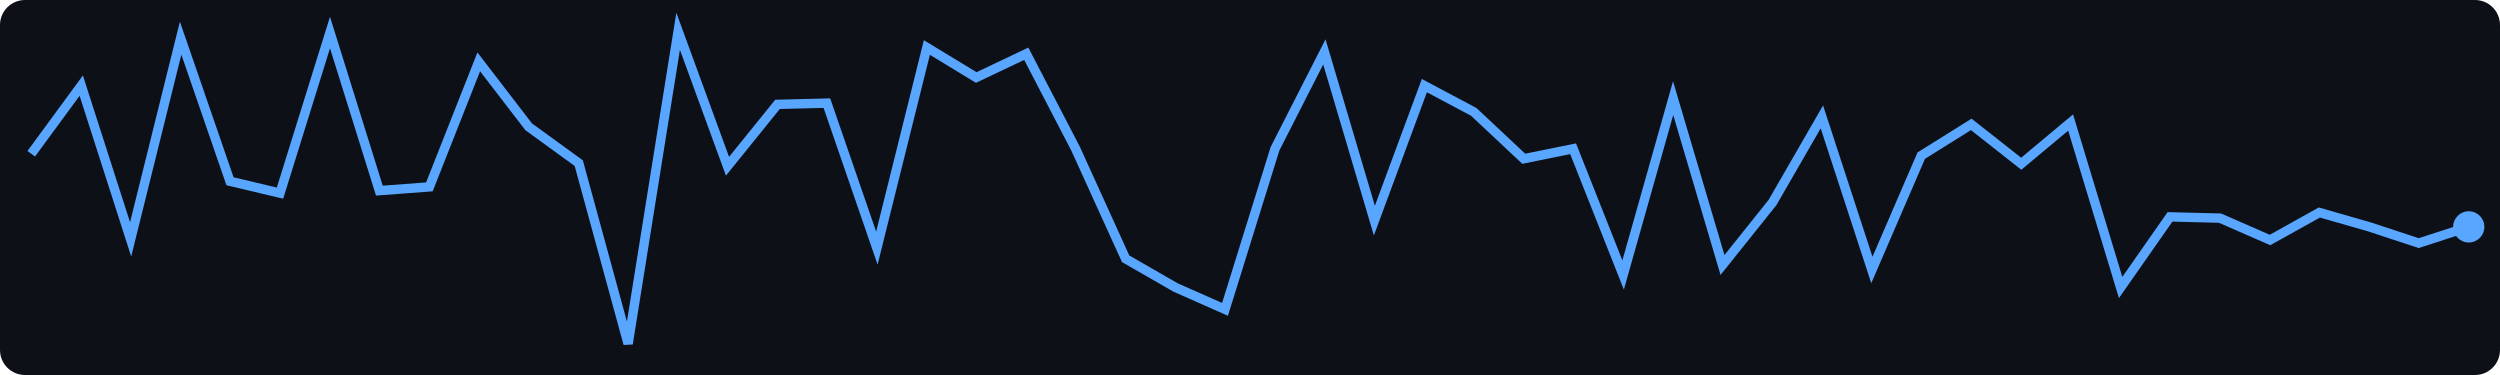
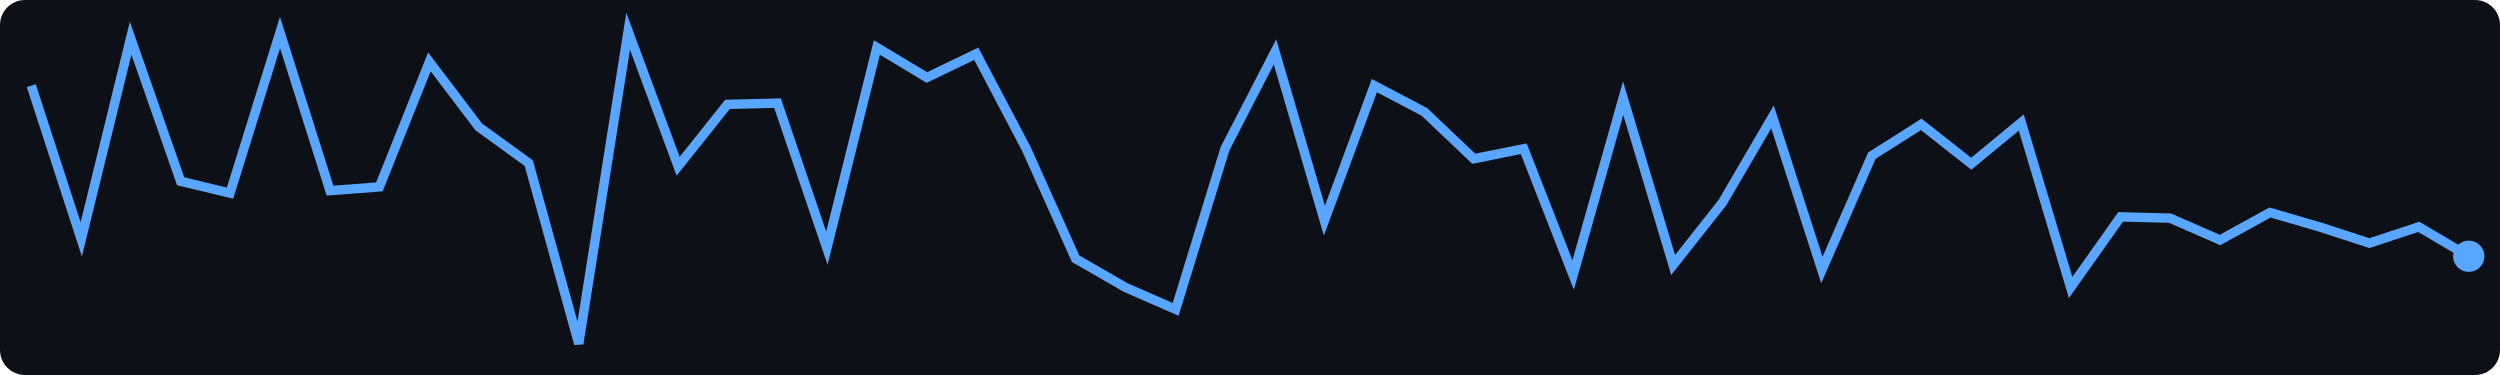
<svg xmlns="http://www.w3.org/2000/svg" width="400" height="60">
  <rect width="400" height="60" fill="#0d1117" rx="4" />
-   <polyline points="5.0,24.6 13.0,13.7 20.9,38.3 28.9,6.1 36.8,29.0 44.8,30.9 52.8,5.2 60.7,30.5 68.7,29.9 76.6,9.9 84.6,20.3 92.6,26.1 100.5,55.0 108.5,5.0 116.4,26.6 124.4,16.7 132.3,16.5 140.3,39.7 148.3,7.6 156.2,12.4 164.2,8.6 172.1,23.8 180.1,41.4 188.1,46.0 196.0,49.5 204.0,23.8 211.9,8.3 219.9,35.3 227.9,13.7 235.8,17.9 243.8,25.4 251.7,23.8 259.7,44.0 267.7,15.7 275.6,42.4 283.6,32.4 291.5,18.7 299.5,43.2 307.4,24.9 315.4,19.9 323.4,26.2 331.3,19.6 339.3,46.0 347.2,34.7 355.2,34.9 363.2,38.4 371.1,34.0 379.1,36.3 387.0,38.9 395.0,36.3" fill="none" stroke="#58a6ff" stroke-width="1.5" />
-   <circle cx="395.0" cy="36.3" r="2.5" fill="#58a6ff" />
+   <polyline points="5.0,13.7 13.0,38.3 20.9,6.1 28.9,29.0 36.8,30.9 44.8,5.2 52.8,30.5 60.7,29.9 68.7,9.9 76.6,20.3 84.6,26.1 92.6,55.0 100.5,5.0 108.5,26.6 116.4,16.7 124.4,16.5 132.3,39.7 140.3,7.6 148.3,12.4 156.2,8.6 164.2,23.8 172.1,41.4 180.1,46.0 188.1,49.5 196.0,23.8 204.0,8.3 211.9,35.3 219.9,13.7 227.9,17.9 235.8,25.4 243.8,23.8 251.7,44.0 259.7,15.7 267.7,42.4 275.6,32.4 283.6,18.7 291.5,43.2 299.5,24.9 307.4,19.9 315.4,26.2 323.4,19.6 331.3,46.0 339.3,34.7 347.2,34.9 355.2,38.4 363.2,34.0 371.1,36.3 379.1,38.9 387.0,36.3 395.0,41.0" fill="none" stroke="#58a6ff" stroke-width="1.5" />
+   <circle cx="395.0" cy="41.0" r="2.5" fill="#58a6ff" />
</svg>
